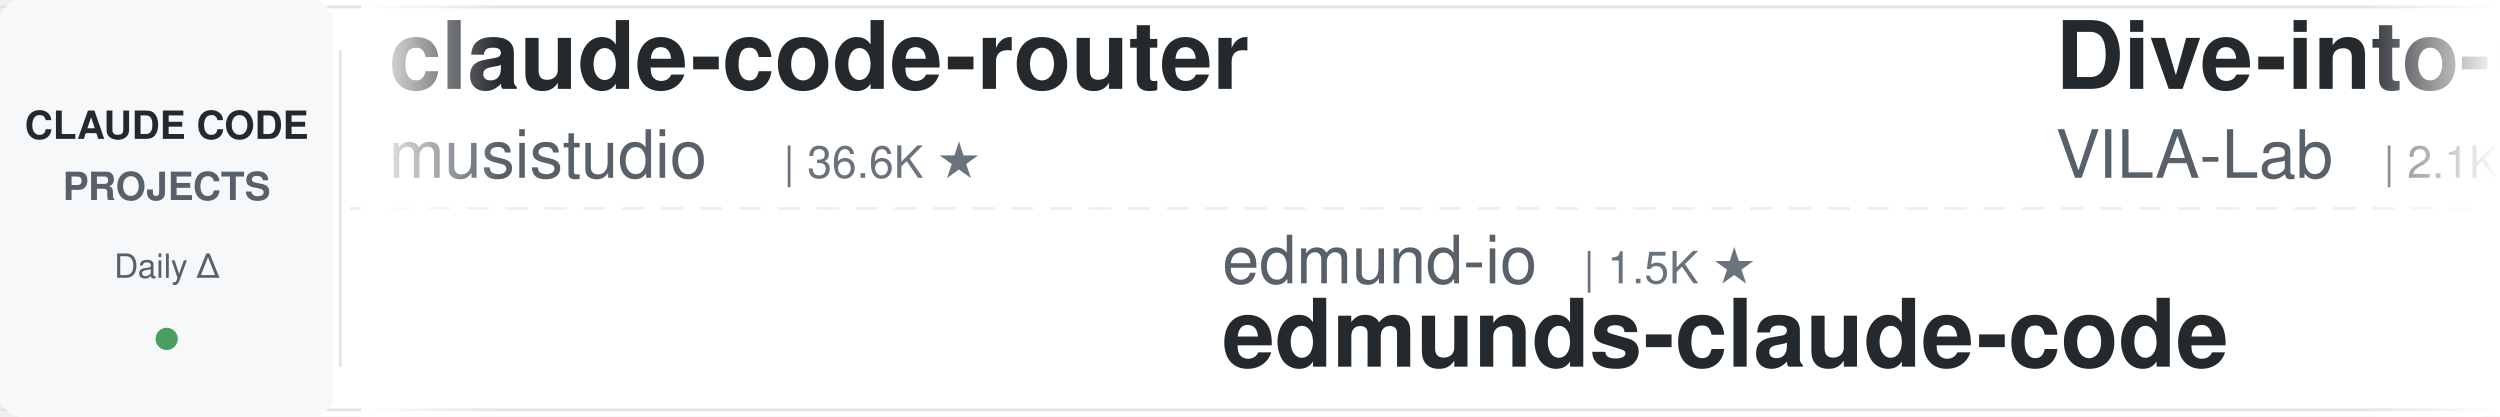
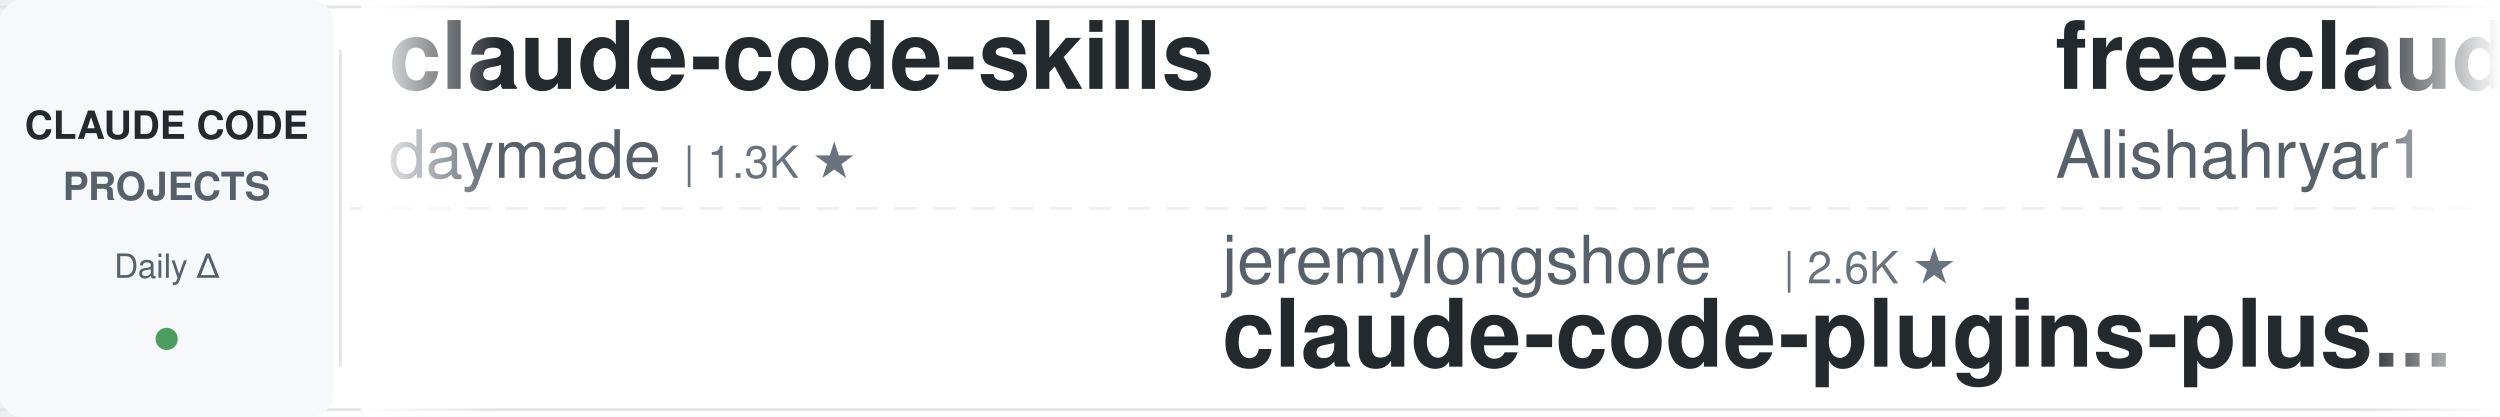
<svg xmlns="http://www.w3.org/2000/svg" width="900" height="150">
  <defs>
    <linearGradient id="leftFade" x1="0%" y1="0%" x2="100%" y2="0%">
      <stop offset="0%" style="stop-color:#ffffff;stop-opacity:1" />
      <stop offset="100%" style="stop-color:#ffffff;stop-opacity:0" />
    </linearGradient>
    <linearGradient id="rightFade" x1="0%" y1="0%" x2="100%" y2="0%">
      <stop offset="0%" style="stop-color:#ffffff;stop-opacity:0" />
      <stop offset="100%" style="stop-color:#ffffff;stop-opacity:1" />
    </linearGradient>
  </defs>
  <rect width="900" height="150" fill="#ffffff" rx="8" />
  <rect x="0" y="2" width="900" height="1" fill="#e1e4e8" />
  <rect x="0" y="147" width="900" height="1" fill="#e1e4e8" />
  <line x1="0" y1="75" x2="900" y2="75" stroke="#e1e4e8" stroke-width="1" stroke-dasharray="8 6" opacity="0.6" />
  <rect x="0" y="0" width="120" height="150" fill="#f6f8fa" rx="8" />
  <text x="60" y="50" font-family="-apple-system, BlinkMacSystemFont, 'Segoe UI', Helvetica, Arial, sans-serif" font-size="14" font-weight="600" fill="#24292e" text-anchor="middle">CLAUDE CODE</text>
  <text x="60" y="72" font-family="-apple-system, BlinkMacSystemFont, 'Segoe UI', Helvetica, Arial, sans-serif" font-size="14" font-weight="600" fill="#586069" text-anchor="middle">PROJECTS</text>
  <text x="60" y="100" font-family="-apple-system, BlinkMacSystemFont, 'Segoe UI', Helvetica, Arial, sans-serif" font-size="12" font-weight="500" fill="#586069" text-anchor="middle">Daily Δ</text>
  <circle cx="60" cy="122" r="4" fill="#22863a" opacity="0.8" />
  <rect x="122" y="18" width="1" height="114" fill="#e1e4e8" />
  <clipPath id="tickerClip">
    <rect x="130" y="0" width="770" height="150" />
  </clipPath>
  <g clip-path="url(#tickerClip)">
    <g id="tickerItems">
      <animateTransform attributeName="transform" attributeType="XML" type="translate" from="0 0" to="-3000 0" dur="54s" repeatCount="indefinite" />
      <g transform="translate(0, 0)">
-         <text x="140" y="32" font-family="-apple-system, BlinkMacSystemFont, 'Segoe UI', Helvetica, Arial, sans-serif" font-size="34" font-weight="600" fill="#24292e">claude-code-router</text>
-         <text x="140" y="64" font-family="-apple-system, BlinkMacSystemFont, 'Segoe UI', Helvetica, Arial, sans-serif" font-size="24" font-weight="400" fill="#586069">musistudio</text>
-         <text x="282" y="64" font-family="-apple-system, BlinkMacSystemFont, 'Segoe UI', Helvetica, Arial, sans-serif" font-size="16" font-weight="500" fill="#6a737d">| 36.6K ★</text>
+         <text x="140" y="32" font-family="-apple-system, BlinkMacSystemFont, 'Segoe UI', Helvetica, Arial, sans-serif" font-size="34" font-weight="600" fill="#24292e">claude-code-skills</text>
+         <text x="140" y="64" font-family="-apple-system, BlinkMacSystemFont, 'Segoe UI', Helvetica, Arial, sans-serif" font-size="24" font-weight="400" fill="#586069">daymade</text>
+         <text x="246" y="64" font-family="-apple-system, BlinkMacSystemFont, 'Segoe UI', Helvetica, Arial, sans-serif" font-size="16" font-weight="500" fill="#6a737d">| 1.3K ★</text>
      </g>
      <g transform="translate(300, 0)">
-         <text x="140" y="102" font-family="-apple-system, BlinkMacSystemFont, 'Segoe UI', Helvetica, Arial, sans-serif" font-size="24" font-weight="400" fill="#586069">edmund-io</text>
-         <text x="270" y="102" font-family="-apple-system, BlinkMacSystemFont, 'Segoe UI', Helvetica, Arial, sans-serif" font-size="16" font-weight="500" fill="#6a737d">| 1.5K ★</text>
-         <text x="140" y="132" font-family="-apple-system, BlinkMacSystemFont, 'Segoe UI', Helvetica, Arial, sans-serif" font-size="34" font-weight="600" fill="#24292e">edmunds-claude-code</text>
+         <text x="140" y="102" font-family="-apple-system, BlinkMacSystemFont, 'Segoe UI', Helvetica, Arial, sans-serif" font-size="24" font-weight="400" fill="#586069">jeremylongshore</text>
+         <text x="342" y="102" font-family="-apple-system, BlinkMacSystemFont, 'Segoe UI', Helvetica, Arial, sans-serif" font-size="16" font-weight="500" fill="#6a737d">| 2.6K ★</text>
+         <text x="140" y="132" font-family="-apple-system, BlinkMacSystemFont, 'Segoe UI', Helvetica, Arial, sans-serif" font-size="34" font-weight="600" fill="#24292e">claude-code-plugins-plus...</text>
      </g>
      <g transform="translate(600, 0)">
-         <text x="140" y="32" font-family="-apple-system, BlinkMacSystemFont, 'Segoe UI', Helvetica, Arial, sans-serif" font-size="34" font-weight="600" fill="#24292e">Dive-into-Claude-Code</text>
-         <text x="140" y="64" font-family="-apple-system, BlinkMacSystemFont, 'Segoe UI', Helvetica, Arial, sans-serif" font-size="24" font-weight="400" fill="#586069">VILA-Lab</text>
-         <text x="258" y="64" font-family="-apple-system, BlinkMacSystemFont, 'Segoe UI', Helvetica, Arial, sans-serif" font-size="16" font-weight="500" fill="#6a737d">| 2.1K ★</text>
+         <text x="140" y="32" font-family="-apple-system, BlinkMacSystemFont, 'Segoe UI', Helvetica, Arial, sans-serif" font-size="34" font-weight="600" fill="#24292e">free-claude-code</text>
+         <text x="140" y="64" font-family="-apple-system, BlinkMacSystemFont, 'Segoe UI', Helvetica, Arial, sans-serif" font-size="24" font-weight="400" fill="#586069">Alishahryar1</text>
+         <text x="306" y="64" font-family="-apple-system, BlinkMacSystemFont, 'Segoe UI', Helvetica, Arial, sans-serif" font-size="16" font-weight="500" fill="#6a737d">| 45.4K ★</text>
      </g>
      <g transform="translate(900, 0)">
-         <text x="140" y="102" font-family="-apple-system, BlinkMacSystemFont, 'Segoe UI', Helvetica, Arial, sans-serif" font-size="24" font-weight="400" fill="#586069">zebbern</text>
-         <text x="246" y="102" font-family="-apple-system, BlinkMacSystemFont, 'Segoe UI', Helvetica, Arial, sans-serif" font-size="16" font-weight="500" fill="#6a737d">| 4.6K ★</text>
+         <text x="140" y="102" font-family="-apple-system, BlinkMacSystemFont, 'Segoe UI', Helvetica, Arial, sans-serif" font-size="24" font-weight="400" fill="#586069">AprilNEA</text>
+         <text x="258" y="102" font-family="-apple-system, BlinkMacSystemFont, 'Segoe UI', Helvetica, Arial, sans-serif" font-size="16" font-weight="500" fill="#6a737d">| 391 ★</text>
+         <text x="140" y="132" font-family="-apple-system, BlinkMacSystemFont, 'Segoe UI', Helvetica, Arial, sans-serif" font-size="34" font-weight="600" fill="#24292e">claude-code-source</text>
+       </g>
+       <g transform="translate(1200, 0)">
+         <text x="140" y="32" font-family="-apple-system, BlinkMacSystemFont, 'Segoe UI', Helvetica, Arial, sans-serif" font-size="34" font-weight="600" fill="#24292e">claude-code-tips</text>
+         <text x="140" y="64" font-family="-apple-system, BlinkMacSystemFont, 'Segoe UI', Helvetica, Arial, sans-serif" font-size="24" font-weight="400" fill="#586069">ykdojo</text>
+         <text x="234" y="64" font-family="-apple-system, BlinkMacSystemFont, 'Segoe UI', Helvetica, Arial, sans-serif" font-size="16" font-weight="500" fill="#6a737d">| 9.6K ★</text>
+       </g>
+       <g transform="translate(1500, 0)">
+         <text x="140" y="102" font-family="-apple-system, BlinkMacSystemFont, 'Segoe UI', Helvetica, Arial, sans-serif" font-size="24" font-weight="400" fill="#586069">Cranot</text>
+         <text x="234" y="102" font-family="-apple-system, BlinkMacSystemFont, 'Segoe UI', Helvetica, Arial, sans-serif" font-size="16" font-weight="500" fill="#6a737d">| 2.9K ★</text>
        <text x="140" y="132" font-family="-apple-system, BlinkMacSystemFont, 'Segoe UI', Helvetica, Arial, sans-serif" font-size="34" font-weight="600" fill="#24292e">claude-code-guide</text>
      </g>
-       <g transform="translate(1200, 0)">
-         <text x="140" y="32" font-family="-apple-system, BlinkMacSystemFont, 'Segoe UI', Helvetica, Arial, sans-serif" font-size="34" font-weight="600" fill="#24292e">claude-code-reverse</text>
-         <text x="140" y="64" font-family="-apple-system, BlinkMacSystemFont, 'Segoe UI', Helvetica, Arial, sans-serif" font-size="24" font-weight="400" fill="#586069">Yuyz0112</text>
-         <text x="258" y="64" font-family="-apple-system, BlinkMacSystemFont, 'Segoe UI', Helvetica, Arial, sans-serif" font-size="16" font-weight="500" fill="#6a737d">| 2.4K ★</text>
+       <g transform="translate(1800, 0)">
+         <text x="140" y="32" font-family="-apple-system, BlinkMacSystemFont, 'Segoe UI', Helvetica, Arial, sans-serif" font-size="34" font-weight="600" fill="#24292e">claude-code-harness</text>
+         <text x="140" y="64" font-family="-apple-system, BlinkMacSystemFont, 'Segoe UI', Helvetica, Arial, sans-serif" font-size="24" font-weight="400" fill="#586069">Chachamaru127</text>
+         <text x="318" y="64" font-family="-apple-system, BlinkMacSystemFont, 'Segoe UI', Helvetica, Arial, sans-serif" font-size="16" font-weight="500" fill="#6a737d">| 3.1K ★</text>
      </g>
-       <g transform="translate(1500, 0)">
+       <g transform="translate(2100, 0)">
+         <text x="140" y="102" font-family="-apple-system, BlinkMacSystemFont, 'Segoe UI', Helvetica, Arial, sans-serif" font-size="24" font-weight="400" fill="#586069">Pimzino</text>
+         <text x="246" y="102" font-family="-apple-system, BlinkMacSystemFont, 'Segoe UI', Helvetica, Arial, sans-serif" font-size="16" font-weight="500" fill="#6a737d">| 3.8K ★</text>
+         <text x="140" y="132" font-family="-apple-system, BlinkMacSystemFont, 'Segoe UI', Helvetica, Arial, sans-serif" font-size="34" font-weight="600" fill="#24292e">claude-code-spec-workflo...</text>
+       </g>
+       <g transform="translate(2400, 0)">
+         <text x="140" y="32" font-family="-apple-system, BlinkMacSystemFont, 'Segoe UI', Helvetica, Arial, sans-serif" font-size="34" font-weight="600" fill="#24292e">claude-code-best-practic...</text>
+         <text x="140" y="64" font-family="-apple-system, BlinkMacSystemFont, 'Segoe UI', Helvetica, Arial, sans-serif" font-size="24" font-weight="400" fill="#586069">shanraisshan</text>
+         <text x="306" y="64" font-family="-apple-system, BlinkMacSystemFont, 'Segoe UI', Helvetica, Arial, sans-serif" font-size="16" font-weight="500" fill="#6a737d">| 64.4K ★</text>
+       </g>
+       <g transform="translate(2700, 0)">
        <text x="140" y="102" font-family="-apple-system, BlinkMacSystemFont, 'Segoe UI', Helvetica, Arial, sans-serif" font-size="24" font-weight="400" fill="#586069">pedrohcgs</text>
        <text x="270" y="102" font-family="-apple-system, BlinkMacSystemFont, 'Segoe UI', Helvetica, Arial, sans-serif" font-size="16" font-weight="500" fill="#6a737d">| 1.5K ★</text>
        <text x="140" y="132" font-family="-apple-system, BlinkMacSystemFont, 'Segoe UI', Helvetica, Arial, sans-serif" font-size="34" font-weight="600" fill="#24292e">claude-code-my-workflow</text>
      </g>
-       <g transform="translate(1800, 0)">
-         <text x="140" y="32" font-family="-apple-system, BlinkMacSystemFont, 'Segoe UI', Helvetica, Arial, sans-serif" font-size="34" font-weight="600" fill="#24292e">claude-code-system-promp...</text>
-         <text x="140" y="64" font-family="-apple-system, BlinkMacSystemFont, 'Segoe UI', Helvetica, Arial, sans-serif" font-size="24" font-weight="400" fill="#586069">Piebald-AI</text>
-         <text x="282" y="64" font-family="-apple-system, BlinkMacSystemFont, 'Segoe UI', Helvetica, Arial, sans-serif" font-size="16" font-weight="500" fill="#6a737d">| 12.3K ★</text>
-       </g>
-       <g transform="translate(2100, 0)">
-         <text x="140" y="102" font-family="-apple-system, BlinkMacSystemFont, 'Segoe UI', Helvetica, Arial, sans-serif" font-size="24" font-weight="400" fill="#586069">SeemSeam</text>
-         <text x="258" y="102" font-family="-apple-system, BlinkMacSystemFont, 'Segoe UI', Helvetica, Arial, sans-serif" font-size="16" font-weight="500" fill="#6a737d">| 3.4K ★</text>
-         <text x="140" y="132" font-family="-apple-system, BlinkMacSystemFont, 'Segoe UI', Helvetica, Arial, sans-serif" font-size="34" font-weight="600" fill="#24292e">claude_codex_bridge</text>
-       </g>
-       <g transform="translate(2400, 0)">
-         <text x="140" y="32" font-family="-apple-system, BlinkMacSystemFont, 'Segoe UI', Helvetica, Arial, sans-serif" font-size="34" font-weight="600" fill="#24292e">claude-code-transcripts</text>
-         <text x="140" y="64" font-family="-apple-system, BlinkMacSystemFont, 'Segoe UI', Helvetica, Arial, sans-serif" font-size="24" font-weight="400" fill="#586069">simonw</text>
-         <text x="234" y="64" font-family="-apple-system, BlinkMacSystemFont, 'Segoe UI', Helvetica, Arial, sans-serif" font-size="16" font-weight="500" fill="#6a737d">| 1.7K ★</text>
-       </g>
-       <g transform="translate(2700, 0)">
-         <text x="140" y="102" font-family="-apple-system, BlinkMacSystemFont, 'Segoe UI', Helvetica, Arial, sans-serif" font-size="24" font-weight="400" fill="#586069">lintsinghua</text>
-         <text x="294" y="102" font-family="-apple-system, BlinkMacSystemFont, 'Segoe UI', Helvetica, Arial, sans-serif" font-size="16" font-weight="500" fill="#6a737d">| 4.1K ★</text>
-         <text x="140" y="132" font-family="-apple-system, BlinkMacSystemFont, 'Segoe UI', Helvetica, Arial, sans-serif" font-size="34" font-weight="600" fill="#24292e">claude-code-book</text>
-       </g>
      <g transform="translate(3000, 0)">
-         <text x="140" y="32" font-family="-apple-system, BlinkMacSystemFont, 'Segoe UI', Helvetica, Arial, sans-serif" font-size="34" font-weight="600" fill="#24292e">claude-code-router</text>
-         <text x="140" y="64" font-family="-apple-system, BlinkMacSystemFont, 'Segoe UI', Helvetica, Arial, sans-serif" font-size="24" font-weight="400" fill="#586069">musistudio</text>
-         <text x="282" y="64" font-family="-apple-system, BlinkMacSystemFont, 'Segoe UI', Helvetica, Arial, sans-serif" font-size="16" font-weight="500" fill="#6a737d">| 36.6K ★</text>
+         <text x="140" y="32" font-family="-apple-system, BlinkMacSystemFont, 'Segoe UI', Helvetica, Arial, sans-serif" font-size="34" font-weight="600" fill="#24292e">claude-code-skills</text>
+         <text x="140" y="64" font-family="-apple-system, BlinkMacSystemFont, 'Segoe UI', Helvetica, Arial, sans-serif" font-size="24" font-weight="400" fill="#586069">daymade</text>
+         <text x="246" y="64" font-family="-apple-system, BlinkMacSystemFont, 'Segoe UI', Helvetica, Arial, sans-serif" font-size="16" font-weight="500" fill="#6a737d">| 1.3K ★</text>
      </g>
      <g transform="translate(3300, 0)">
-         <text x="140" y="102" font-family="-apple-system, BlinkMacSystemFont, 'Segoe UI', Helvetica, Arial, sans-serif" font-size="24" font-weight="400" fill="#586069">edmund-io</text>
-         <text x="270" y="102" font-family="-apple-system, BlinkMacSystemFont, 'Segoe UI', Helvetica, Arial, sans-serif" font-size="16" font-weight="500" fill="#6a737d">| 1.5K ★</text>
-         <text x="140" y="132" font-family="-apple-system, BlinkMacSystemFont, 'Segoe UI', Helvetica, Arial, sans-serif" font-size="34" font-weight="600" fill="#24292e">edmunds-claude-code</text>
+         <text x="140" y="102" font-family="-apple-system, BlinkMacSystemFont, 'Segoe UI', Helvetica, Arial, sans-serif" font-size="24" font-weight="400" fill="#586069">jeremylongshore</text>
+         <text x="342" y="102" font-family="-apple-system, BlinkMacSystemFont, 'Segoe UI', Helvetica, Arial, sans-serif" font-size="16" font-weight="500" fill="#6a737d">| 2.6K ★</text>
+         <text x="140" y="132" font-family="-apple-system, BlinkMacSystemFont, 'Segoe UI', Helvetica, Arial, sans-serif" font-size="34" font-weight="600" fill="#24292e">claude-code-plugins-plus...</text>
      </g>
      <g transform="translate(3600, 0)">
-         <text x="140" y="32" font-family="-apple-system, BlinkMacSystemFont, 'Segoe UI', Helvetica, Arial, sans-serif" font-size="34" font-weight="600" fill="#24292e">Dive-into-Claude-Code</text>
-         <text x="140" y="64" font-family="-apple-system, BlinkMacSystemFont, 'Segoe UI', Helvetica, Arial, sans-serif" font-size="24" font-weight="400" fill="#586069">VILA-Lab</text>
-         <text x="258" y="64" font-family="-apple-system, BlinkMacSystemFont, 'Segoe UI', Helvetica, Arial, sans-serif" font-size="16" font-weight="500" fill="#6a737d">| 2.1K ★</text>
+         <text x="140" y="32" font-family="-apple-system, BlinkMacSystemFont, 'Segoe UI', Helvetica, Arial, sans-serif" font-size="34" font-weight="600" fill="#24292e">free-claude-code</text>
+         <text x="140" y="64" font-family="-apple-system, BlinkMacSystemFont, 'Segoe UI', Helvetica, Arial, sans-serif" font-size="24" font-weight="400" fill="#586069">Alishahryar1</text>
+         <text x="306" y="64" font-family="-apple-system, BlinkMacSystemFont, 'Segoe UI', Helvetica, Arial, sans-serif" font-size="16" font-weight="500" fill="#6a737d">| 45.4K ★</text>
      </g>
      <g transform="translate(3900, 0)">
-         <text x="140" y="102" font-family="-apple-system, BlinkMacSystemFont, 'Segoe UI', Helvetica, Arial, sans-serif" font-size="24" font-weight="400" fill="#586069">zebbern</text>
-         <text x="246" y="102" font-family="-apple-system, BlinkMacSystemFont, 'Segoe UI', Helvetica, Arial, sans-serif" font-size="16" font-weight="500" fill="#6a737d">| 4.6K ★</text>
-         <text x="140" y="132" font-family="-apple-system, BlinkMacSystemFont, 'Segoe UI', Helvetica, Arial, sans-serif" font-size="34" font-weight="600" fill="#24292e">claude-code-guide</text>
+         <text x="140" y="102" font-family="-apple-system, BlinkMacSystemFont, 'Segoe UI', Helvetica, Arial, sans-serif" font-size="24" font-weight="400" fill="#586069">AprilNEA</text>
+         <text x="258" y="102" font-family="-apple-system, BlinkMacSystemFont, 'Segoe UI', Helvetica, Arial, sans-serif" font-size="16" font-weight="500" fill="#6a737d">| 391 ★</text>
+         <text x="140" y="132" font-family="-apple-system, BlinkMacSystemFont, 'Segoe UI', Helvetica, Arial, sans-serif" font-size="34" font-weight="600" fill="#24292e">claude-code-source</text>
      </g>
    </g>
  </g>
  <rect x="130" y="0" width="50" height="150" fill="url(#leftFade)" />
  <rect x="850" y="0" width="50" height="150" fill="url(#rightFade)" />
</svg>
